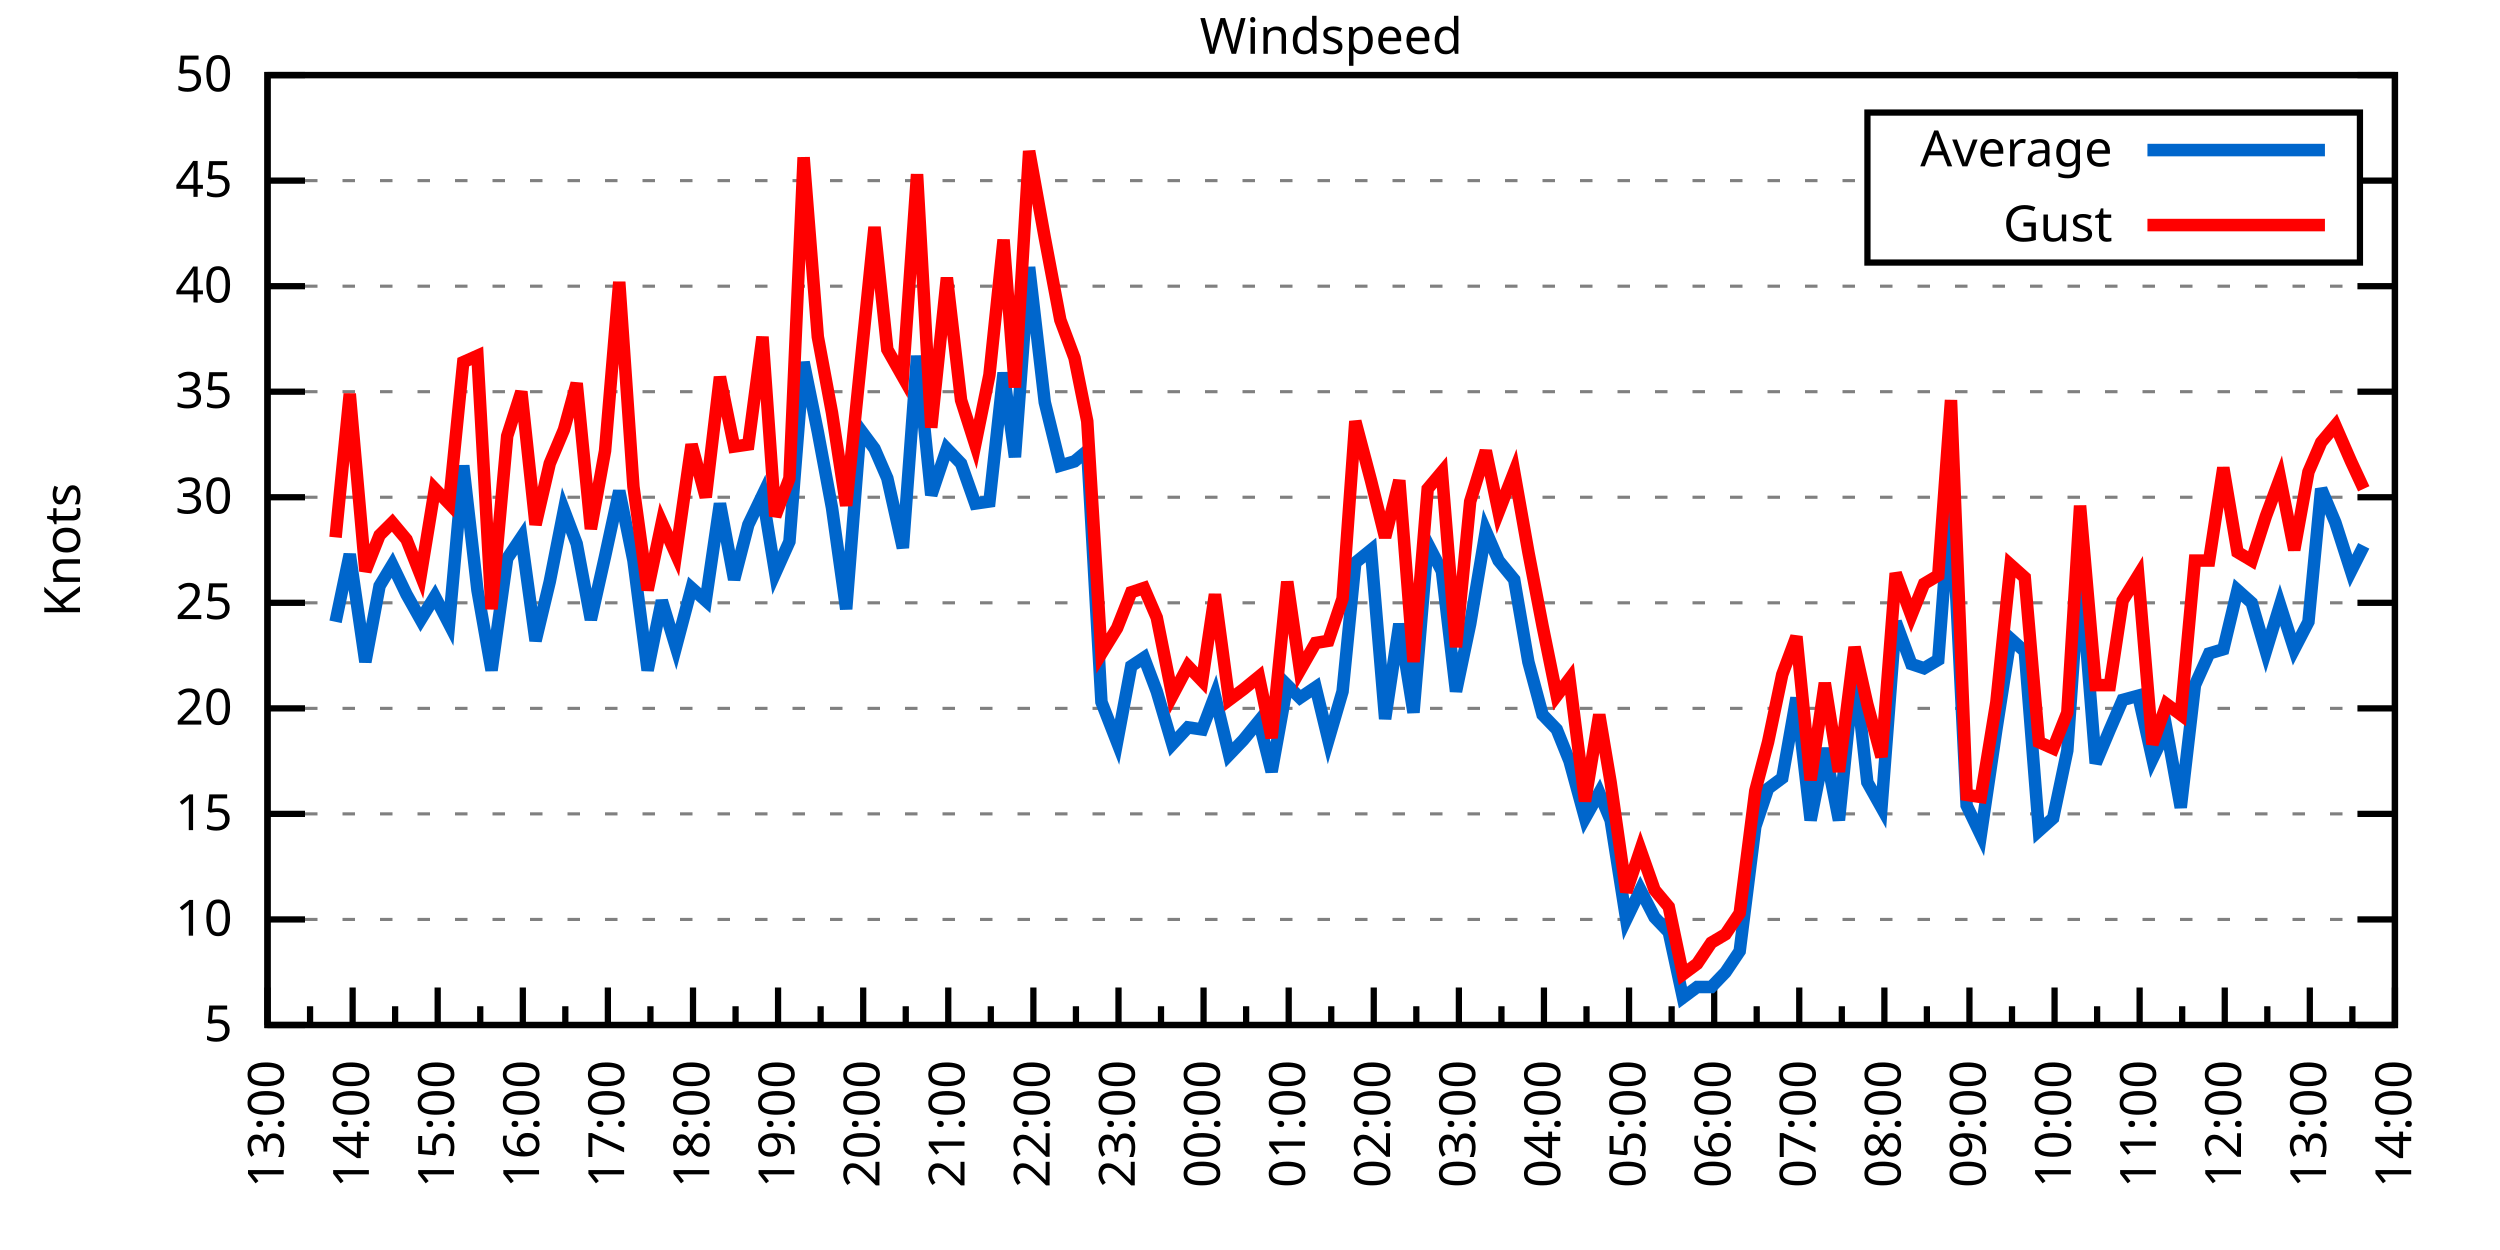
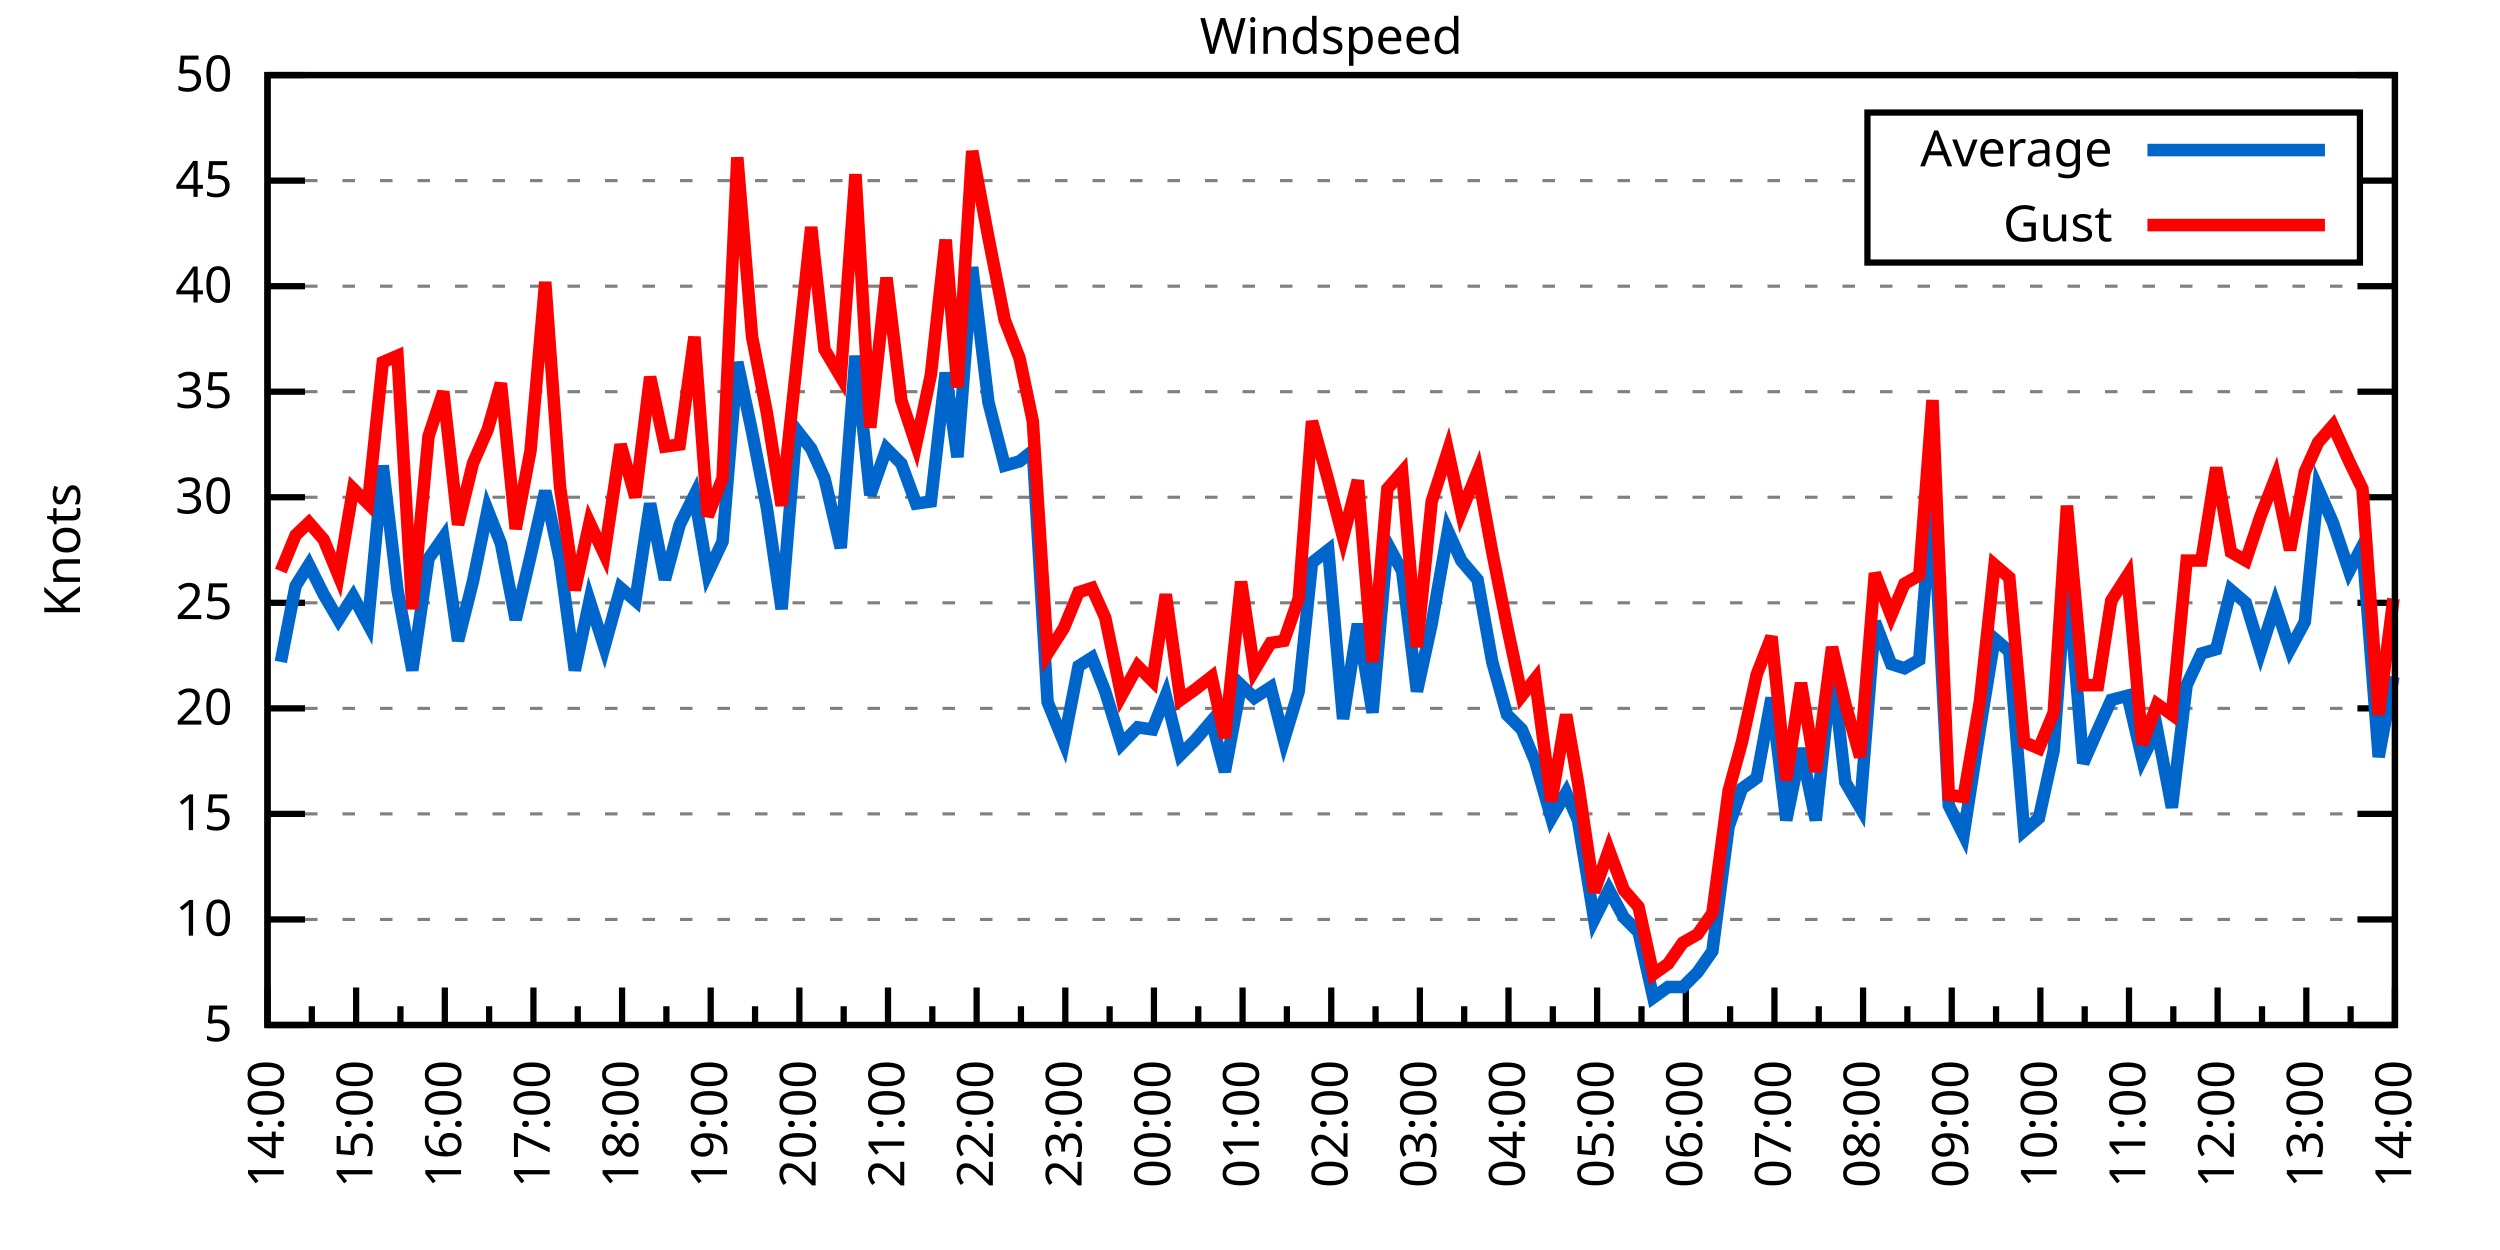
<svg xmlns="http://www.w3.org/2000/svg" xmlns:xlink="http://www.w3.org/1999/xlink" width="400" height="200" viewBox="0 0 400 200">
  <g id="gnuplot_canvas">
    <rect x="0" y="0" width="400" height="200" fill="none" />
    <defs>
      <circle id="gpDot" r="0.5" stroke-width="0.5" stroke="currentColor" />
      <path id="gpPt0" stroke-width="0.333" stroke="currentColor" d="M-1,0 h2 M0,-1 v2" />
      <path id="gpPt1" stroke-width="0.333" stroke="currentColor" d="M-1,-1 L1,1 M1,-1 L-1,1" />
      <path id="gpPt2" stroke-width="0.333" stroke="currentColor" d="M-1,0 L1,0 M0,-1 L0,1 M-1,-1 L1,1 M-1,1 L1,-1" />
      <rect id="gpPt3" stroke-width="0.333" stroke="currentColor" x="-1" y="-1" width="2" height="2" />
      <rect id="gpPt4" stroke-width="0.333" stroke="currentColor" fill="currentColor" x="-1" y="-1" width="2" height="2" />
      <circle id="gpPt5" stroke-width="0.333" stroke="currentColor" cx="0" cy="0" r="1" />
      <use xlink:href="#gpPt5" id="gpPt6" fill="currentColor" stroke="none" />
      <path id="gpPt7" stroke-width="0.333" stroke="currentColor" d="M0,-1.33 L-1.33,0.67 L1.33,0.67 z" />
      <use xlink:href="#gpPt7" id="gpPt8" fill="currentColor" stroke="none" />
      <use xlink:href="#gpPt7" id="gpPt9" stroke="currentColor" transform="rotate(180)" />
      <use xlink:href="#gpPt9" id="gpPt10" fill="currentColor" stroke="none" />
      <use xlink:href="#gpPt3" id="gpPt11" stroke="currentColor" transform="rotate(45)" />
      <use xlink:href="#gpPt11" id="gpPt12" fill="currentColor" stroke="none" />
      <path id="gpPt13" stroke-width="0.333" stroke="currentColor" d="M0,1.330 L1.265,0.411 L0.782,-1.067 L-0.782,-1.076 L-1.265,0.411 z" />
      <use xlink:href="#gpPt13" id="gpPt14" fill="currentColor" stroke="none" />
      <filter id="textbox" filterUnits="objectBoundingBox" x="0" y="0" height="1" width="1">
        <feFlood flood-color="white" flood-opacity="1" result="bgnd" />
        <feComposite in="SourceGraphic" in2="bgnd" operator="atop" />
      </filter>
      <filter id="greybox" filterUnits="objectBoundingBox" x="0" y="0" height="1" width="1">
        <feFlood flood-color="lightgrey" flood-opacity="1" result="grey" />
        <feComposite in="SourceGraphic" in2="grey" operator="atop" />
      </filter>
    </defs>
    <g fill="none" color="white" stroke="currentColor" stroke-width="1.00" stroke-linecap="butt" stroke-linejoin="miter">
</g>
    <g fill="none" color="black" stroke="currentColor" stroke-width="1.00" stroke-linecap="butt" stroke-linejoin="miter">
      <g stroke="none" shape-rendering="crispEdges">
        <polygon fill="rgb(255, 255, 255)" points="42.80,164.00 383.18,164.00 383.18,12.02 42.80,12.02 " />
      </g>
    </g>
    <g fill="none" color="black" stroke="currentColor" stroke-width="1.00" stroke-linecap="butt" stroke-linejoin="miter">
</g>
    <g fill="none" color="black" stroke="black" stroke-width="0.50" stroke-linecap="butt" stroke-linejoin="miter">
</g>
    <g fill="none" color="gray" stroke="currentColor" stroke-width="0.50" stroke-linecap="butt" stroke-linejoin="miter">
      <path stroke="gray" stroke-dasharray="2,4" class="gridline" d="M42.80,164.00 L383.19,164.00  " />
    </g>
    <g fill="none" color="gray" stroke="gray" stroke-width="1.00" stroke-linecap="butt" stroke-linejoin="miter">
</g>
    <g fill="none" color="black" stroke="currentColor" stroke-width="1.00" stroke-linecap="butt" stroke-linejoin="miter">
      <path stroke="black" d="M42.80,164.00 L48.80,164.00 M383.19,164.00 L377.19,164.00  " />
      <g transform="translate(37.20,166.60)" stroke="none" fill="black" font-family="Sans" font-size="8.00" text-anchor="end">
        <text>
          <tspan font-family="Sans"> 5</tspan>
        </text>
      </g>
    </g>
    <g fill="none" color="black" stroke="currentColor" stroke-width="1.00" stroke-linecap="butt" stroke-linejoin="miter">
</g>
    <g fill="none" color="black" stroke="black" stroke-width="0.50" stroke-linecap="butt" stroke-linejoin="miter">
</g>
    <g fill="none" color="gray" stroke="currentColor" stroke-width="0.50" stroke-linecap="butt" stroke-linejoin="miter">
      <path stroke="gray" stroke-dasharray="2,4" class="gridline" d="M42.80,147.11 L383.19,147.11  " />
    </g>
    <g fill="none" color="gray" stroke="gray" stroke-width="1.00" stroke-linecap="butt" stroke-linejoin="miter">
</g>
    <g fill="none" color="black" stroke="currentColor" stroke-width="1.00" stroke-linecap="butt" stroke-linejoin="miter">
      <path stroke="black" d="M42.80,147.11 L48.80,147.11 M383.19,147.11 L377.19,147.11  " />
      <g transform="translate(37.20,149.71)" stroke="none" fill="black" font-family="Sans" font-size="8.00" text-anchor="end">
        <text>
          <tspan font-family="Sans"> 10</tspan>
        </text>
      </g>
    </g>
    <g fill="none" color="black" stroke="currentColor" stroke-width="1.00" stroke-linecap="butt" stroke-linejoin="miter">
</g>
    <g fill="none" color="black" stroke="black" stroke-width="0.50" stroke-linecap="butt" stroke-linejoin="miter">
</g>
    <g fill="none" color="gray" stroke="currentColor" stroke-width="0.50" stroke-linecap="butt" stroke-linejoin="miter">
      <path stroke="gray" stroke-dasharray="2,4" class="gridline" d="M42.80,130.22 L383.19,130.22  " />
    </g>
    <g fill="none" color="gray" stroke="gray" stroke-width="1.00" stroke-linecap="butt" stroke-linejoin="miter">
</g>
    <g fill="none" color="black" stroke="currentColor" stroke-width="1.00" stroke-linecap="butt" stroke-linejoin="miter">
      <path stroke="black" d="M42.80,130.22 L48.80,130.22 M383.19,130.22 L377.19,130.22  " />
      <g transform="translate(37.20,132.82)" stroke="none" fill="black" font-family="Sans" font-size="8.00" text-anchor="end">
        <text>
          <tspan font-family="Sans"> 15</tspan>
        </text>
      </g>
    </g>
    <g fill="none" color="black" stroke="currentColor" stroke-width="1.00" stroke-linecap="butt" stroke-linejoin="miter">
</g>
    <g fill="none" color="black" stroke="black" stroke-width="0.50" stroke-linecap="butt" stroke-linejoin="miter">
</g>
    <g fill="none" color="gray" stroke="currentColor" stroke-width="0.50" stroke-linecap="butt" stroke-linejoin="miter">
      <path stroke="gray" stroke-dasharray="2,4" class="gridline" d="M42.80,113.34 L383.19,113.34  " />
    </g>
    <g fill="none" color="gray" stroke="gray" stroke-width="1.00" stroke-linecap="butt" stroke-linejoin="miter">
</g>
    <g fill="none" color="black" stroke="currentColor" stroke-width="1.00" stroke-linecap="butt" stroke-linejoin="miter">
      <path stroke="black" d="M42.80,113.34 L48.80,113.34 M383.19,113.34 L377.19,113.34  " />
      <g transform="translate(37.20,115.94)" stroke="none" fill="black" font-family="Sans" font-size="8.00" text-anchor="end">
        <text>
          <tspan font-family="Sans"> 20</tspan>
        </text>
      </g>
    </g>
    <g fill="none" color="black" stroke="currentColor" stroke-width="1.00" stroke-linecap="butt" stroke-linejoin="miter">
</g>
    <g fill="none" color="black" stroke="black" stroke-width="0.50" stroke-linecap="butt" stroke-linejoin="miter">
</g>
    <g fill="none" color="gray" stroke="currentColor" stroke-width="0.50" stroke-linecap="butt" stroke-linejoin="miter">
      <path stroke="gray" stroke-dasharray="2,4" class="gridline" d="M42.80,96.45 L383.19,96.45  " />
    </g>
    <g fill="none" color="gray" stroke="gray" stroke-width="1.00" stroke-linecap="butt" stroke-linejoin="miter">
</g>
    <g fill="none" color="black" stroke="currentColor" stroke-width="1.00" stroke-linecap="butt" stroke-linejoin="miter">
      <path stroke="black" d="M42.80,96.45 L48.80,96.45 M383.19,96.45 L377.19,96.45  " />
      <g transform="translate(37.20,99.05)" stroke="none" fill="black" font-family="Sans" font-size="8.00" text-anchor="end">
        <text>
          <tspan font-family="Sans"> 25</tspan>
        </text>
      </g>
    </g>
    <g fill="none" color="black" stroke="currentColor" stroke-width="1.00" stroke-linecap="butt" stroke-linejoin="miter">
</g>
    <g fill="none" color="black" stroke="black" stroke-width="0.50" stroke-linecap="butt" stroke-linejoin="miter">
</g>
    <g fill="none" color="gray" stroke="currentColor" stroke-width="0.50" stroke-linecap="butt" stroke-linejoin="miter">
      <path stroke="gray" stroke-dasharray="2,4" class="gridline" d="M42.80,79.56 L383.19,79.56  " />
    </g>
    <g fill="none" color="gray" stroke="gray" stroke-width="1.00" stroke-linecap="butt" stroke-linejoin="miter">
</g>
    <g fill="none" color="black" stroke="currentColor" stroke-width="1.00" stroke-linecap="butt" stroke-linejoin="miter">
      <path stroke="black" d="M42.80,79.56 L48.80,79.56 M383.19,79.56 L377.19,79.56  " />
      <g transform="translate(37.20,82.16)" stroke="none" fill="black" font-family="Sans" font-size="8.00" text-anchor="end">
        <text>
          <tspan font-family="Sans"> 30</tspan>
        </text>
      </g>
    </g>
    <g fill="none" color="black" stroke="currentColor" stroke-width="1.00" stroke-linecap="butt" stroke-linejoin="miter">
</g>
    <g fill="none" color="black" stroke="black" stroke-width="0.50" stroke-linecap="butt" stroke-linejoin="miter">
</g>
    <g fill="none" color="gray" stroke="currentColor" stroke-width="0.50" stroke-linecap="butt" stroke-linejoin="miter">
      <path stroke="gray" stroke-dasharray="2,4" class="gridline" d="M42.80,62.67 L383.19,62.67  " />
    </g>
    <g fill="none" color="gray" stroke="gray" stroke-width="1.00" stroke-linecap="butt" stroke-linejoin="miter">
</g>
    <g fill="none" color="black" stroke="currentColor" stroke-width="1.00" stroke-linecap="butt" stroke-linejoin="miter">
      <path stroke="black" d="M42.80,62.67 L48.80,62.67 M383.19,62.67 L377.19,62.67  " />
      <g transform="translate(37.20,65.27)" stroke="none" fill="black" font-family="Sans" font-size="8.00" text-anchor="end">
        <text>
          <tspan font-family="Sans"> 35</tspan>
        </text>
      </g>
    </g>
    <g fill="none" color="black" stroke="currentColor" stroke-width="1.00" stroke-linecap="butt" stroke-linejoin="miter">
</g>
    <g fill="none" color="black" stroke="black" stroke-width="0.50" stroke-linecap="butt" stroke-linejoin="miter">
</g>
    <g fill="none" color="gray" stroke="currentColor" stroke-width="0.50" stroke-linecap="butt" stroke-linejoin="miter">
      <path stroke="gray" stroke-dasharray="2,4" class="gridline" d="M42.80,45.79 L383.19,45.79  " />
    </g>
    <g fill="none" color="gray" stroke="gray" stroke-width="1.00" stroke-linecap="butt" stroke-linejoin="miter">
</g>
    <g fill="none" color="black" stroke="currentColor" stroke-width="1.00" stroke-linecap="butt" stroke-linejoin="miter">
      <path stroke="black" d="M42.80,45.79 L48.80,45.79 M383.19,45.79 L377.19,45.79  " />
      <g transform="translate(37.20,48.39)" stroke="none" fill="black" font-family="Sans" font-size="8.00" text-anchor="end">
        <text>
          <tspan font-family="Sans"> 40</tspan>
        </text>
      </g>
    </g>
    <g fill="none" color="black" stroke="currentColor" stroke-width="1.00" stroke-linecap="butt" stroke-linejoin="miter">
</g>
    <g fill="none" color="black" stroke="black" stroke-width="0.50" stroke-linecap="butt" stroke-linejoin="miter">
</g>
    <g fill="none" color="gray" stroke="currentColor" stroke-width="0.50" stroke-linecap="butt" stroke-linejoin="miter">
      <path stroke="gray" stroke-dasharray="2,4" class="gridline" d="M42.80,28.90 L298.79,28.90 M377.59,28.90 L383.19,28.90  " />
    </g>
    <g fill="none" color="gray" stroke="gray" stroke-width="1.00" stroke-linecap="butt" stroke-linejoin="miter">
</g>
    <g fill="none" color="black" stroke="currentColor" stroke-width="1.00" stroke-linecap="butt" stroke-linejoin="miter">
      <path stroke="black" d="M42.80,28.90 L48.80,28.90 M383.19,28.90 L377.19,28.90  " />
      <g transform="translate(37.20,31.50)" stroke="none" fill="black" font-family="Sans" font-size="8.00" text-anchor="end">
        <text>
          <tspan font-family="Sans"> 45</tspan>
        </text>
      </g>
    </g>
    <g fill="none" color="black" stroke="currentColor" stroke-width="1.00" stroke-linecap="butt" stroke-linejoin="miter">
</g>
    <g fill="none" color="black" stroke="black" stroke-width="0.50" stroke-linecap="butt" stroke-linejoin="miter">
</g>
    <g fill="none" color="gray" stroke="currentColor" stroke-width="0.50" stroke-linecap="butt" stroke-linejoin="miter">
      <path stroke="gray" stroke-dasharray="2,4" class="gridline" d="M42.80,12.01 L383.19,12.01  " />
    </g>
    <g fill="none" color="gray" stroke="gray" stroke-width="1.00" stroke-linecap="butt" stroke-linejoin="miter">
</g>
    <g fill="none" color="black" stroke="currentColor" stroke-width="1.00" stroke-linecap="butt" stroke-linejoin="miter">
      <path stroke="black" d="M42.80,12.01 L48.80,12.01 M383.19,12.01 L377.19,12.01  " />
      <g transform="translate(37.20,14.61)" stroke="none" fill="black" font-family="Sans" font-size="8.00" text-anchor="end">
        <text>
          <tspan font-family="Sans"> 50</tspan>
        </text>
      </g>
    </g>
    <g fill="none" color="black" stroke="currentColor" stroke-width="1.00" stroke-linecap="butt" stroke-linejoin="miter">
      <path stroke="black" d="M42.80,164.00 L42.80,158.00  " />
      <g transform="translate(45.40,169.60) rotate(270)" stroke="none" fill="black" font-family="Sans" font-size="8.00" text-anchor="end">
        <text>
+           <tspan font-family="Sans">14:00</tspan>
+         </text>
+       </g>
+     </g>
+     <g fill="none" color="black" stroke="currentColor" stroke-width="1.00" stroke-linecap="butt" stroke-linejoin="miter">
+       <path stroke="black" d="M49.89,164.00 L49.89,161.00 M56.98,164.00 L56.98,158.00  " />
+       <g transform="translate(59.58,169.60) rotate(270)" stroke="none" fill="black" font-family="Sans" font-size="8.00" text-anchor="end">
+         <text>
+           <tspan font-family="Sans">15:00</tspan>
+         </text>
+       </g>
+     </g>
+     <g fill="none" color="black" stroke="currentColor" stroke-width="1.00" stroke-linecap="butt" stroke-linejoin="miter">
+       <path stroke="black" d="M64.07,164.00 L64.07,161.00 M71.17,164.00 L71.17,158.00  " />
+       <g transform="translate(73.77,169.60) rotate(270)" stroke="none" fill="black" font-family="Sans" font-size="8.00" text-anchor="end">
+         <text>
+           <tspan font-family="Sans">16:00</tspan>
+         </text>
+       </g>
+     </g>
+     <g fill="none" color="black" stroke="currentColor" stroke-width="1.00" stroke-linecap="butt" stroke-linejoin="miter">
+       <path stroke="black" d="M78.26,164.00 L78.26,161.00 M85.35,164.00 L85.35,158.00  " />
+       <g transform="translate(87.95,169.60) rotate(270)" stroke="none" fill="black" font-family="Sans" font-size="8.00" text-anchor="end">
+         <text>
+           <tspan font-family="Sans">17:00</tspan>
+         </text>
+       </g>
+     </g>
+     <g fill="none" color="black" stroke="currentColor" stroke-width="1.00" stroke-linecap="butt" stroke-linejoin="miter">
+       <path stroke="black" d="M92.44,164.00 L92.44,161.00 M99.53,164.00 L99.53,158.00  " />
+       <g transform="translate(102.13,169.60) rotate(270)" stroke="none" fill="black" font-family="Sans" font-size="8.00" text-anchor="end">
+         <text>
+           <tspan font-family="Sans">18:00</tspan>
+         </text>
+       </g>
+     </g>
+     <g fill="none" color="black" stroke="currentColor" stroke-width="1.00" stroke-linecap="butt" stroke-linejoin="miter">
+       <path stroke="black" d="M106.62,164.00 L106.62,161.00 M113.71,164.00 L113.71,158.00  " />
+       <g transform="translate(116.31,169.60) rotate(270)" stroke="none" fill="black" font-family="Sans" font-size="8.00" text-anchor="end">
+         <text>
+           <tspan font-family="Sans">19:00</tspan>
+         </text>
+       </g>
+     </g>
+     <g fill="none" color="black" stroke="currentColor" stroke-width="1.00" stroke-linecap="butt" stroke-linejoin="miter">
+       <path stroke="black" d="M120.81,164.00 L120.81,161.00 M127.90,164.00 L127.90,158.00  " />
+       <g transform="translate(130.50,169.60) rotate(270)" stroke="none" fill="black" font-family="Sans" font-size="8.00" text-anchor="end">
+         <text>
+           <tspan font-family="Sans">20:00</tspan>
+         </text>
+       </g>
+     </g>
+     <g fill="none" color="black" stroke="currentColor" stroke-width="1.00" stroke-linecap="butt" stroke-linejoin="miter">
+       <path stroke="black" d="M134.99,164.00 L134.99,161.00 M142.08,164.00 L142.08,158.00  " />
+       <g transform="translate(144.68,169.60) rotate(270)" stroke="none" fill="black" font-family="Sans" font-size="8.00" text-anchor="end">
+         <text>
+           <tspan font-family="Sans">21:00</tspan>
+         </text>
+       </g>
+     </g>
+     <g fill="none" color="black" stroke="currentColor" stroke-width="1.00" stroke-linecap="butt" stroke-linejoin="miter">
+       <path stroke="black" d="M149.17,164.00 L149.17,161.00 M156.26,164.00 L156.26,158.00  " />
+       <g transform="translate(158.86,169.60) rotate(270)" stroke="none" fill="black" font-family="Sans" font-size="8.00" text-anchor="end">
+         <text>
+           <tspan font-family="Sans">22:00</tspan>
+         </text>
+       </g>
+     </g>
+     <g fill="none" color="black" stroke="currentColor" stroke-width="1.00" stroke-linecap="butt" stroke-linejoin="miter">
+       <path stroke="black" d="M163.35,164.00 L163.35,161.00 M170.45,164.00 L170.45,158.00  " />
+       <g transform="translate(173.05,169.60) rotate(270)" stroke="none" fill="black" font-family="Sans" font-size="8.00" text-anchor="end">
+         <text>
+           <tspan font-family="Sans">23:00</tspan>
+         </text>
+       </g>
+     </g>
+     <g fill="none" color="black" stroke="currentColor" stroke-width="1.00" stroke-linecap="butt" stroke-linejoin="miter">
+       <path stroke="black" d="M177.54,164.00 L177.54,161.00 M184.63,164.00 L184.63,158.00  " />
+       <g transform="translate(187.23,169.60) rotate(270)" stroke="none" fill="black" font-family="Sans" font-size="8.00" text-anchor="end">
+         <text>
+           <tspan font-family="Sans">00:00</tspan>
+         </text>
+       </g>
+     </g>
+     <g fill="none" color="black" stroke="currentColor" stroke-width="1.00" stroke-linecap="butt" stroke-linejoin="miter">
+       <path stroke="black" d="M191.72,164.00 L191.72,161.00 M198.81,164.00 L198.81,158.00  " />
+       <g transform="translate(201.41,169.60) rotate(270)" stroke="none" fill="black" font-family="Sans" font-size="8.00" text-anchor="end">
+         <text>
+           <tspan font-family="Sans">01:00</tspan>
+         </text>
+       </g>
+     </g>
+     <g fill="none" color="black" stroke="currentColor" stroke-width="1.00" stroke-linecap="butt" stroke-linejoin="miter">
+       <path stroke="black" d="M205.90,164.00 L205.90,161.00 M213.00,164.00 L213.00,158.00  " />
+       <g transform="translate(215.60,169.60) rotate(270)" stroke="none" fill="black" font-family="Sans" font-size="8.00" text-anchor="end">
+         <text>
+           <tspan font-family="Sans">02:00</tspan>
+         </text>
+       </g>
+     </g>
+     <g fill="none" color="black" stroke="currentColor" stroke-width="1.00" stroke-linecap="butt" stroke-linejoin="miter">
+       <path stroke="black" d="M220.09,164.00 L220.09,161.00 M227.18,164.00 L227.18,158.00  " />
+       <g transform="translate(229.78,169.60) rotate(270)" stroke="none" fill="black" font-family="Sans" font-size="8.00" text-anchor="end">
+         <text>
+           <tspan font-family="Sans">03:00</tspan>
+         </text>
+       </g>
+     </g>
+     <g fill="none" color="black" stroke="currentColor" stroke-width="1.00" stroke-linecap="butt" stroke-linejoin="miter">
+       <path stroke="black" d="M234.27,164.00 L234.27,161.00 M241.36,164.00 L241.36,158.00  " />
+       <g transform="translate(243.96,169.60) rotate(270)" stroke="none" fill="black" font-family="Sans" font-size="8.00" text-anchor="end">
+         <text>
+           <tspan font-family="Sans">04:00</tspan>
+         </text>
+       </g>
+     </g>
+     <g fill="none" color="black" stroke="currentColor" stroke-width="1.00" stroke-linecap="butt" stroke-linejoin="miter">
+       <path stroke="black" d="M248.45,164.00 L248.45,161.00 M255.54,164.00 L255.54,158.00  " />
+       <g transform="translate(258.14,169.60) rotate(270)" stroke="none" fill="black" font-family="Sans" font-size="8.00" text-anchor="end">
+         <text>
+           <tspan font-family="Sans">05:00</tspan>
+         </text>
+       </g>
+     </g>
+     <g fill="none" color="black" stroke="currentColor" stroke-width="1.00" stroke-linecap="butt" stroke-linejoin="miter">
+       <path stroke="black" d="M262.64,164.00 L262.64,161.00 M269.73,164.00 L269.73,158.00  " />
+       <g transform="translate(272.33,169.60) rotate(270)" stroke="none" fill="black" font-family="Sans" font-size="8.00" text-anchor="end">
+         <text>
+           <tspan font-family="Sans">06:00</tspan>
+         </text>
+       </g>
+     </g>
+     <g fill="none" color="black" stroke="currentColor" stroke-width="1.00" stroke-linecap="butt" stroke-linejoin="miter">
+       <path stroke="black" d="M276.82,164.00 L276.82,161.00 M283.91,164.00 L283.91,158.00  " />
+       <g transform="translate(286.51,169.60) rotate(270)" stroke="none" fill="black" font-family="Sans" font-size="8.00" text-anchor="end">
+         <text>
+           <tspan font-family="Sans">07:00</tspan>
+         </text>
+       </g>
+     </g>
+     <g fill="none" color="black" stroke="currentColor" stroke-width="1.00" stroke-linecap="butt" stroke-linejoin="miter">
+       <path stroke="black" d="M291.00,164.00 L291.00,161.00 M298.09,164.00 L298.09,158.00  " />
+       <g transform="translate(300.69,169.60) rotate(270)" stroke="none" fill="black" font-family="Sans" font-size="8.00" text-anchor="end">
+         <text>
+           <tspan font-family="Sans">08:00</tspan>
+         </text>
+       </g>
+     </g>
+     <g fill="none" color="black" stroke="currentColor" stroke-width="1.00" stroke-linecap="butt" stroke-linejoin="miter">
+       <path stroke="black" d="M305.18,164.00 L305.18,161.00 M312.28,164.00 L312.28,158.00  " />
+       <g transform="translate(314.88,169.60) rotate(270)" stroke="none" fill="black" font-family="Sans" font-size="8.00" text-anchor="end">
+         <text>
+           <tspan font-family="Sans">09:00</tspan>
+         </text>
+       </g>
+     </g>
+     <g fill="none" color="black" stroke="currentColor" stroke-width="1.00" stroke-linecap="butt" stroke-linejoin="miter">
+       <path stroke="black" d="M319.37,164.00 L319.37,161.00 M326.46,164.00 L326.46,158.00  " />
+       <g transform="translate(329.06,169.60) rotate(270)" stroke="none" fill="black" font-family="Sans" font-size="8.00" text-anchor="end">
+         <text>
+           <tspan font-family="Sans">10:00</tspan>
+         </text>
+       </g>
+     </g>
+     <g fill="none" color="black" stroke="currentColor" stroke-width="1.00" stroke-linecap="butt" stroke-linejoin="miter">
+       <path stroke="black" d="M333.55,164.00 L333.55,161.00 M340.64,164.00 L340.64,158.00  " />
+       <g transform="translate(343.24,169.60) rotate(270)" stroke="none" fill="black" font-family="Sans" font-size="8.00" text-anchor="end">
+         <text>
+           <tspan font-family="Sans">11:00</tspan>
+         </text>
+       </g>
+     </g>
+     <g fill="none" color="black" stroke="currentColor" stroke-width="1.00" stroke-linecap="butt" stroke-linejoin="miter">
+       <path stroke="black" d="M347.73,164.00 L347.73,161.00 M354.82,164.00 L354.82,158.00  " />
+       <g transform="translate(357.42,169.60) rotate(270)" stroke="none" fill="black" font-family="Sans" font-size="8.00" text-anchor="end">
+         <text>
+           <tspan font-family="Sans">12:00</tspan>
+         </text>
+       </g>
+     </g>
+     <g fill="none" color="black" stroke="currentColor" stroke-width="1.00" stroke-linecap="butt" stroke-linejoin="miter">
+       <path stroke="black" d="M361.92,164.00 L361.92,161.00 M369.01,164.00 L369.01,158.00  " />
+       <g transform="translate(371.61,169.60) rotate(270)" stroke="none" fill="black" font-family="Sans" font-size="8.00" text-anchor="end">
+         <text>
          <tspan font-family="Sans">13:00</tspan>
        </text>
      </g>
    </g>
    <g fill="none" color="black" stroke="currentColor" stroke-width="1.00" stroke-linecap="butt" stroke-linejoin="miter">
-       <path stroke="black" d="M49.61,164.00 L49.61,161.00 M56.42,164.00 L56.42,158.00  " />
-       <g transform="translate(59.02,169.60) rotate(270)" stroke="none" fill="black" font-family="Sans" font-size="8.00" text-anchor="end">
-         <text>
-           <tspan font-family="Sans">14:00</tspan>
-         </text>
-       </g>
-     </g>
-     <g fill="none" color="black" stroke="currentColor" stroke-width="1.00" stroke-linecap="butt" stroke-linejoin="miter">
-       <path stroke="black" d="M63.22,164.00 L63.22,161.00 M70.03,164.00 L70.03,158.00  " />
-       <g transform="translate(72.63,169.60) rotate(270)" stroke="none" fill="black" font-family="Sans" font-size="8.00" text-anchor="end">
-         <text>
-           <tspan font-family="Sans">15:00</tspan>
-         </text>
-       </g>
-     </g>
-     <g fill="none" color="black" stroke="currentColor" stroke-width="1.00" stroke-linecap="butt" stroke-linejoin="miter">
-       <path stroke="black" d="M76.84,164.00 L76.84,161.00 M83.65,164.00 L83.65,158.00  " />
-       <g transform="translate(86.25,169.60) rotate(270)" stroke="none" fill="black" font-family="Sans" font-size="8.00" text-anchor="end">
-         <text>
-           <tspan font-family="Sans">16:00</tspan>
-         </text>
-       </g>
-     </g>
-     <g fill="none" color="black" stroke="currentColor" stroke-width="1.00" stroke-linecap="butt" stroke-linejoin="miter">
-       <path stroke="black" d="M90.45,164.00 L90.45,161.00 M97.26,164.00 L97.26,158.00  " />
-       <g transform="translate(99.86,169.60) rotate(270)" stroke="none" fill="black" font-family="Sans" font-size="8.00" text-anchor="end">
-         <text>
-           <tspan font-family="Sans">17:00</tspan>
-         </text>
-       </g>
-     </g>
-     <g fill="none" color="black" stroke="currentColor" stroke-width="1.00" stroke-linecap="butt" stroke-linejoin="miter">
-       <path stroke="black" d="M104.07,164.00 L104.07,161.00 M110.88,164.00 L110.88,158.00  " />
-       <g transform="translate(113.48,169.60) rotate(270)" stroke="none" fill="black" font-family="Sans" font-size="8.00" text-anchor="end">
-         <text>
-           <tspan font-family="Sans">18:00</tspan>
-         </text>
-       </g>
-     </g>
-     <g fill="none" color="black" stroke="currentColor" stroke-width="1.00" stroke-linecap="butt" stroke-linejoin="miter">
-       <path stroke="black" d="M117.69,164.00 L117.69,161.00 M124.49,164.00 L124.49,158.00  " />
-       <g transform="translate(127.09,169.60) rotate(270)" stroke="none" fill="black" font-family="Sans" font-size="8.00" text-anchor="end">
-         <text>
-           <tspan font-family="Sans">19:00</tspan>
-         </text>
-       </g>
-     </g>
-     <g fill="none" color="black" stroke="currentColor" stroke-width="1.00" stroke-linecap="butt" stroke-linejoin="miter">
-       <path stroke="black" d="M131.30,164.00 L131.30,161.00 M138.11,164.00 L138.11,158.00  " />
-       <g transform="translate(140.71,169.60) rotate(270)" stroke="none" fill="black" font-family="Sans" font-size="8.00" text-anchor="end">
-         <text>
-           <tspan font-family="Sans">20:00</tspan>
-         </text>
-       </g>
-     </g>
-     <g fill="none" color="black" stroke="currentColor" stroke-width="1.00" stroke-linecap="butt" stroke-linejoin="miter">
-       <path stroke="black" d="M144.92,164.00 L144.92,161.00 M151.72,164.00 L151.72,158.00  " />
-       <g transform="translate(154.32,169.60) rotate(270)" stroke="none" fill="black" font-family="Sans" font-size="8.00" text-anchor="end">
-         <text>
-           <tspan font-family="Sans">21:00</tspan>
-         </text>
-       </g>
-     </g>
-     <g fill="none" color="black" stroke="currentColor" stroke-width="1.00" stroke-linecap="butt" stroke-linejoin="miter">
-       <path stroke="black" d="M158.53,164.00 L158.53,161.00 M165.34,164.00 L165.34,158.00  " />
-       <g transform="translate(167.94,169.60) rotate(270)" stroke="none" fill="black" font-family="Sans" font-size="8.00" text-anchor="end">
-         <text>
-           <tspan font-family="Sans">22:00</tspan>
-         </text>
-       </g>
-     </g>
-     <g fill="none" color="black" stroke="currentColor" stroke-width="1.00" stroke-linecap="butt" stroke-linejoin="miter">
-       <path stroke="black" d="M172.15,164.00 L172.15,161.00 M178.96,164.00 L178.96,158.00  " />
-       <g transform="translate(181.56,169.60) rotate(270)" stroke="none" fill="black" font-family="Sans" font-size="8.00" text-anchor="end">
-         <text>
-           <tspan font-family="Sans">23:00</tspan>
-         </text>
-       </g>
-     </g>
-     <g fill="none" color="black" stroke="currentColor" stroke-width="1.00" stroke-linecap="butt" stroke-linejoin="miter">
-       <path stroke="black" d="M185.76,164.00 L185.76,161.00 M192.57,164.00 L192.57,158.00  " />
-       <g transform="translate(195.17,169.60) rotate(270)" stroke="none" fill="black" font-family="Sans" font-size="8.00" text-anchor="end">
-         <text>
-           <tspan font-family="Sans">00:00</tspan>
-         </text>
-       </g>
-     </g>
-     <g fill="none" color="black" stroke="currentColor" stroke-width="1.00" stroke-linecap="butt" stroke-linejoin="miter">
-       <path stroke="black" d="M199.38,164.00 L199.38,161.00 M206.19,164.00 L206.19,158.00  " />
-       <g transform="translate(208.79,169.60) rotate(270)" stroke="none" fill="black" font-family="Sans" font-size="8.00" text-anchor="end">
-         <text>
-           <tspan font-family="Sans">01:00</tspan>
-         </text>
-       </g>
-     </g>
-     <g fill="none" color="black" stroke="currentColor" stroke-width="1.00" stroke-linecap="butt" stroke-linejoin="miter">
-       <path stroke="black" d="M213.00,164.00 L213.00,161.00 M219.80,164.00 L219.80,158.00  " />
-       <g transform="translate(222.40,169.60) rotate(270)" stroke="none" fill="black" font-family="Sans" font-size="8.00" text-anchor="end">
-         <text>
-           <tspan font-family="Sans">02:00</tspan>
-         </text>
-       </g>
-     </g>
-     <g fill="none" color="black" stroke="currentColor" stroke-width="1.00" stroke-linecap="butt" stroke-linejoin="miter">
-       <path stroke="black" d="M226.61,164.00 L226.61,161.00 M233.42,164.00 L233.42,158.00  " />
-       <g transform="translate(236.02,169.60) rotate(270)" stroke="none" fill="black" font-family="Sans" font-size="8.00" text-anchor="end">
-         <text>
-           <tspan font-family="Sans">03:00</tspan>
-         </text>
-       </g>
-     </g>
-     <g fill="none" color="black" stroke="currentColor" stroke-width="1.00" stroke-linecap="butt" stroke-linejoin="miter">
-       <path stroke="black" d="M240.23,164.00 L240.23,161.00 M247.03,164.00 L247.03,158.00  " />
-       <g transform="translate(249.63,169.60) rotate(270)" stroke="none" fill="black" font-family="Sans" font-size="8.00" text-anchor="end">
-         <text>
-           <tspan font-family="Sans">04:00</tspan>
-         </text>
-       </g>
-     </g>
-     <g fill="none" color="black" stroke="currentColor" stroke-width="1.00" stroke-linecap="butt" stroke-linejoin="miter">
-       <path stroke="black" d="M253.84,164.00 L253.84,161.00 M260.65,164.00 L260.65,158.00  " />
-       <g transform="translate(263.25,169.60) rotate(270)" stroke="none" fill="black" font-family="Sans" font-size="8.00" text-anchor="end">
-         <text>
-           <tspan font-family="Sans">05:00</tspan>
-         </text>
-       </g>
-     </g>
-     <g fill="none" color="black" stroke="currentColor" stroke-width="1.00" stroke-linecap="butt" stroke-linejoin="miter">
-       <path stroke="black" d="M267.46,164.00 L267.46,161.00 M274.27,164.00 L274.27,158.00  " />
-       <g transform="translate(276.87,169.60) rotate(270)" stroke="none" fill="black" font-family="Sans" font-size="8.00" text-anchor="end">
-         <text>
-           <tspan font-family="Sans">06:00</tspan>
-         </text>
-       </g>
-     </g>
-     <g fill="none" color="black" stroke="currentColor" stroke-width="1.00" stroke-linecap="butt" stroke-linejoin="miter">
-       <path stroke="black" d="M281.07,164.00 L281.07,161.00 M287.88,164.00 L287.88,158.00  " />
-       <g transform="translate(290.48,169.60) rotate(270)" stroke="none" fill="black" font-family="Sans" font-size="8.00" text-anchor="end">
-         <text>
-           <tspan font-family="Sans">07:00</tspan>
-         </text>
-       </g>
-     </g>
-     <g fill="none" color="black" stroke="currentColor" stroke-width="1.00" stroke-linecap="butt" stroke-linejoin="miter">
-       <path stroke="black" d="M294.69,164.00 L294.69,161.00 M301.50,164.00 L301.50,158.00  " />
-       <g transform="translate(304.10,169.60) rotate(270)" stroke="none" fill="black" font-family="Sans" font-size="8.00" text-anchor="end">
-         <text>
-           <tspan font-family="Sans">08:00</tspan>
-         </text>
-       </g>
-     </g>
-     <g fill="none" color="black" stroke="currentColor" stroke-width="1.00" stroke-linecap="butt" stroke-linejoin="miter">
-       <path stroke="black" d="M308.30,164.00 L308.30,161.00 M315.11,164.00 L315.11,158.00  " />
-       <g transform="translate(317.71,169.60) rotate(270)" stroke="none" fill="black" font-family="Sans" font-size="8.00" text-anchor="end">
-         <text>
-           <tspan font-family="Sans">09:00</tspan>
-         </text>
-       </g>
-     </g>
-     <g fill="none" color="black" stroke="currentColor" stroke-width="1.00" stroke-linecap="butt" stroke-linejoin="miter">
-       <path stroke="black" d="M321.92,164.00 L321.92,161.00 M328.73,164.00 L328.73,158.00  " />
-       <g transform="translate(331.33,169.60) rotate(270)" stroke="none" fill="black" font-family="Sans" font-size="8.00" text-anchor="end">
-         <text>
-           <tspan font-family="Sans">10:00</tspan>
-         </text>
-       </g>
-     </g>
-     <g fill="none" color="black" stroke="currentColor" stroke-width="1.00" stroke-linecap="butt" stroke-linejoin="miter">
-       <path stroke="black" d="M335.54,164.00 L335.54,161.00 M342.34,164.00 L342.34,158.00  " />
-       <g transform="translate(344.94,169.60) rotate(270)" stroke="none" fill="black" font-family="Sans" font-size="8.00" text-anchor="end">
-         <text>
-           <tspan font-family="Sans">11:00</tspan>
-         </text>
-       </g>
-     </g>
-     <g fill="none" color="black" stroke="currentColor" stroke-width="1.00" stroke-linecap="butt" stroke-linejoin="miter">
-       <path stroke="black" d="M349.15,164.00 L349.15,161.00 M355.96,164.00 L355.96,158.00  " />
-       <g transform="translate(358.56,169.60) rotate(270)" stroke="none" fill="black" font-family="Sans" font-size="8.00" text-anchor="end">
-         <text>
-           <tspan font-family="Sans">12:00</tspan>
-         </text>
-       </g>
-     </g>
-     <g fill="none" color="black" stroke="currentColor" stroke-width="1.00" stroke-linecap="butt" stroke-linejoin="miter">
-       <path stroke="black" d="M362.77,164.00 L362.77,161.00 M369.57,164.00 L369.57,158.00  " />
-       <g transform="translate(372.17,169.60) rotate(270)" stroke="none" fill="black" font-family="Sans" font-size="8.00" text-anchor="end">
-         <text>
-           <tspan font-family="Sans">13:00</tspan>
-         </text>
-       </g>
-     </g>
-     <g fill="none" color="black" stroke="currentColor" stroke-width="1.00" stroke-linecap="butt" stroke-linejoin="miter">
-       <path stroke="black" d="M376.38,164.00 L376.38,161.00 M383.19,164.00 L383.19,158.00  " />
+       <path stroke="black" d="M376.10,164.00 L376.10,161.00 M383.19,164.00 L383.19,158.00  " />
      <g transform="translate(385.79,169.60) rotate(270)" stroke="none" fill="black" font-family="Sans" font-size="8.00" text-anchor="end">
        <text>
          <tspan font-family="Sans">14:00</tspan>
        </text>
      </g>
    </g>
    <g fill="none" color="black" stroke="currentColor" stroke-width="1.00" stroke-linecap="butt" stroke-linejoin="miter">
</g>
    <g fill="none" color="black" stroke="currentColor" stroke-width="1.00" stroke-linecap="butt" stroke-linejoin="miter">
      <path stroke="black" d="M42.80,12.01 L42.80,164.00 L383.19,164.00 L383.19,12.01 L42.80,12.01 Z  " />
    </g>
    <g fill="none" color="black" stroke="currentColor" stroke-width="1.00" stroke-linecap="butt" stroke-linejoin="miter">
      <g transform="translate(12.80,88.01) rotate(270)" stroke="none" fill="black" font-family="Sans" font-size="8.00" text-anchor="middle">
        <text>
          <tspan font-family="Sans">Knots</tspan>
        </text>
      </g>
    </g>
    <g fill="none" color="black" stroke="currentColor" stroke-width="1.00" stroke-linecap="butt" stroke-linejoin="miter">
</g>
    <g fill="none" color="black" stroke="currentColor" stroke-width="1.00" stroke-linecap="butt" stroke-linejoin="miter">
      <path stroke="black" d="M298.79,42.01 L298.79,18.01 L377.59,18.01 L377.59,42.01 L298.79,42.01 Z  " />
    </g>
    <g id="Windspeed_plot_1">
      <g fill="none" color="white" stroke="black" stroke-width="2.00" stroke-linecap="butt" stroke-linejoin="miter">
</g>
      <g fill="none" color="black" stroke="currentColor" stroke-width="2.00" stroke-linecap="butt" stroke-linejoin="miter">
        <g transform="translate(337.99,26.61)" stroke="none" fill="black" font-family="Sans" font-size="8.00" text-anchor="end">
          <text>
            <tspan font-family="Sans">Average</tspan>
          </text>
        </g>
      </g>
      <g fill="none" color="black" stroke="currentColor" stroke-width="2.00" stroke-linecap="butt" stroke-linejoin="miter">
-         <path stroke="rgb(  0, 102, 204)" d="M343.59,24.01 L371.99,24.01 M53.69,99.49 L55.96,88.68 L58.46,105.91 L60.73,93.75 L62.77,90.37 L65.04,95.10   L67.31,99.15 L69.58,95.44 L71.85,99.83 L74.12,74.49 L76.39,94.42 L78.65,107.26 L81.15,89.36 L83.42,85.98   L85.69,102.53 L87.96,93.07 L90.23,81.59 L92.27,86.99 L94.54,99.15 L96.81,89.02 L99.08,78.55 L101.35,89.69   L103.62,107.26 L105.89,96.11 L108.15,103.54 L110.65,94.08 L112.92,96.11 L115.19,80.57 L117.46,92.73 L119.73,83.95   L122.00,79.22 L124.04,91.72 L126.31,86.65 L128.58,57.94 L130.85,69.09 L133.12,81.25 L135.39,97.46 L137.66,68.75   L139.92,71.79 L141.97,76.52 L144.46,87.67 L146.73,56.93 L149.00,79.22 L151.50,71.79 L153.77,74.16 L156.04,80.57   L158.31,80.24 L160.57,59.63 L162.39,73.14 L164.66,42.75 L167.16,64.36 L169.65,74.49 L171.92,73.82 L173.96,72.13   L176.23,112.32 L178.73,118.74 L181.00,106.58 L183.04,105.23 L185.08,110.63 L187.58,119.08 L190.08,116.38 L192.34,116.71   L194.39,111.31 L196.66,120.77 L198.93,118.40 L201.42,115.36 L203.46,123.47 L205.96,109.62 L208.00,111.65 L210.50,109.96   L212.54,118.40 L214.81,110.63 L216.85,90.03 L219.35,88.00 L221.62,115.03 L223.89,99.83 L226.16,114.01 L228.43,86.99   L230.70,91.38 L232.96,110.63 L235.23,99.83 L237.73,84.97 L239.77,89.69 L242.27,92.73 L244.54,105.91 L246.81,114.35   L249.08,116.71 L251.12,121.78 L253.61,130.90 L255.88,126.85 L257.70,131.24 L260.20,147.11 L262.47,142.38 L264.73,146.77   L267.00,149.14 L269.27,159.61 L271.54,157.92 L273.81,157.92 L276.08,155.56 L278.35,152.18 L280.85,132.25 L282.89,126.17   L285.16,124.48 L287.43,111.65 L289.70,131.24 L291.97,119.75 L294.23,131.24 L296.73,106.58 L298.77,125.16 L301.04,129.21   L303.31,99.49 L305.81,106.24 L307.85,106.92 L310.12,105.57 L312.16,78.55 L314.66,128.87 L316.93,133.60 L319.42,116.71   L321.69,102.19 L323.96,104.22 L326.23,132.93 L328.50,130.90 L330.77,120.09 L332.81,90.71 L335.31,122.12 L337.58,116.71   L339.62,111.99 L342.12,111.31 L344.39,121.44 L346.65,116.71 L348.92,129.21 L351.19,109.62 L353.46,104.56 L355.73,103.88   L358.00,94.42 L360.27,96.45 L362.54,104.22 L364.81,96.79 L367.08,103.88 L369.35,99.49 L371.39,78.21 L373.66,83.61   L376.16,91.38 L378.20,87.33  " />
+         <path stroke="rgb(  0, 102, 204)" d="M343.59,24.01 L371.99,24.01 M44.93,105.91 L47.29,93.75 L49.42,90.37 L51.78,95.10 L54.15,99.15 L56.51,95.44   L58.87,99.83 L61.24,74.49 L63.60,94.42 L65.97,107.26 L68.57,89.36 L70.93,85.98 L73.29,102.53 L75.66,93.07   L78.02,81.59 L80.15,86.99 L82.51,99.15 L84.88,89.02 L87.24,78.55 L89.60,89.69 L91.97,107.26 L94.33,96.11   L96.70,103.54 L99.30,94.08 L101.66,96.11 L104.02,80.57 L106.39,92.73 L108.75,83.95 L111.11,79.22 L113.24,91.72   L115.61,86.65 L117.97,57.94 L120.33,69.09 L122.70,81.25 L125.06,97.46 L127.42,68.75 L129.79,71.79 L131.92,76.52   L134.52,87.67 L136.88,56.93 L139.24,79.22 L141.84,71.79 L144.21,74.16 L146.57,80.57 L148.94,80.24 L151.30,59.63   L153.19,73.14 L155.55,42.75 L158.15,64.36 L160.75,74.49 L163.12,73.82 L165.25,72.13 L167.61,112.32 L170.21,118.74   L172.57,106.58 L174.70,105.23 L176.83,110.63 L179.43,119.08 L182.03,116.38 L184.39,116.71 L186.52,111.31 L188.88,120.77   L191.25,118.40 L193.85,115.36 L195.98,123.47 L198.58,109.62 L200.70,111.65 L203.30,109.96 L205.43,118.40 L207.79,110.63   L209.92,90.03 L212.52,88.00 L214.89,115.03 L217.25,99.83 L219.61,114.01 L221.98,86.99 L224.34,91.38 L226.71,110.63   L229.07,99.83 L231.67,84.97 L233.80,89.69 L236.40,92.73 L238.76,105.91 L241.12,114.35 L243.49,116.71 L245.62,121.78   L248.22,130.90 L250.58,126.85 L252.47,131.24 L255.07,147.11 L257.43,142.38 L259.80,146.77 L262.16,149.14 L264.53,159.61   L266.89,157.92 L269.25,157.92 L271.62,155.56 L273.98,152.18 L276.58,132.25 L278.71,126.17 L281.07,124.48 L283.44,111.65   L285.80,131.24 L288.16,119.75 L290.53,131.24 L293.13,106.58 L295.26,125.16 L297.62,129.21 L299.98,99.49 L302.58,106.24   L304.71,106.92 L307.08,105.57 L309.20,78.55 L311.80,128.87 L314.17,133.60 L316.77,116.71 L319.13,102.19 L321.49,104.22   L323.86,132.93 L326.22,130.90 L328.59,120.09 L330.71,90.71 L333.31,122.12 L335.68,116.71 L337.80,111.99 L340.40,111.31   L342.77,121.44 L345.13,116.71 L347.50,129.21 L349.86,109.62 L352.22,104.56 L354.59,103.88 L356.95,94.42 L359.32,96.45   L361.68,104.22 L364.04,96.79 L366.41,103.88 L368.77,99.49 L370.90,78.21 L373.26,83.61 L375.86,91.38 L377.99,87.33   L380.59,121.11 L382.95,108.27  " />
      </g>
    </g>
    <g id="Windspeed_plot_2">
      <g fill="none" color="black" stroke="currentColor" stroke-width="2.00" stroke-linecap="butt" stroke-linejoin="miter">
        <g transform="translate(337.99,38.61)" stroke="none" fill="black" font-family="Sans" font-size="8.00" text-anchor="end">
          <text>
            <tspan font-family="Sans">Gust</tspan>
          </text>
        </g>
      </g>
      <g fill="none" color="black" stroke="currentColor" stroke-width="2.00" stroke-linecap="butt" stroke-linejoin="miter">
-         <path stroke="rgb(255,   0,   0)" d="M343.59,36.01 L371.99,36.01 M53.69,85.98 L55.96,63.01 L58.46,91.38 L60.73,85.64 L62.77,83.61 L65.04,86.32   L67.31,92.06 L69.58,78.21 L71.85,80.57 L74.12,57.94 L76.39,56.93 L78.65,97.46 L81.15,69.77 L83.42,62.67   L85.69,83.95 L87.96,74.16 L90.23,68.75 L92.27,61.32 L94.54,84.63 L96.81,72.13 L99.08,45.11 L101.35,77.87   L103.62,94.42 L105.89,83.61 L108.15,88.68 L110.65,71.12 L112.92,79.56 L115.19,60.31 L117.46,71.45 L119.73,71.12   L122.00,53.89 L124.04,82.60 L126.31,76.52 L128.58,25.18 L130.85,53.89 L133.12,66.05 L135.39,80.91 L137.66,58.62   L139.92,36.33 L141.97,55.92 L144.46,60.31 L146.73,27.88 L149.00,68.42 L151.50,44.43 L153.77,64.02 L156.04,71.12   L158.31,59.97 L160.57,38.35 L162.39,62.00 L164.66,24.17 L167.16,38.02 L169.65,51.19 L171.92,57.27 L173.96,67.40   L176.23,104.56 L178.73,100.50 L181.00,94.76 L183.04,94.08 L185.08,98.81 L187.58,111.31 L190.08,106.58 L192.34,108.95   L194.39,95.10 L196.66,111.99 L198.93,110.30 L201.42,108.27 L203.46,118.07 L205.96,93.07 L208.00,107.26 L210.50,102.87   L212.54,102.53 L214.81,95.77 L216.85,67.40 L219.35,76.86 L221.62,85.98 L223.89,76.86 L226.16,105.91 L228.43,78.21   L230.70,75.51 L232.96,103.54 L235.23,80.24 L237.73,72.13 L239.77,81.93 L242.27,75.51 L244.54,88.34 L246.81,100.16   L249.08,111.31 L251.12,108.61 L253.61,128.20 L255.88,114.35 L257.70,125.16 L260.20,142.72 L262.47,135.97 L264.73,142.38   L267.00,145.09 L269.27,155.89 L271.54,154.21 L273.81,150.83 L276.08,149.48 L278.35,146.10 L280.85,126.51 L282.89,118.74   L285.16,107.93 L287.43,101.85 L289.70,124.82 L291.97,109.28 L294.23,123.47 L296.73,103.54 L298.77,112.66 L301.04,121.11   L303.31,91.72 L305.81,98.48 L307.85,93.41 L310.12,92.06 L312.16,64.02 L314.66,127.18 L316.93,127.52 L319.42,112.32   L321.69,90.37 L323.96,92.40 L326.23,118.74 L328.50,119.75 L330.77,114.01 L332.81,80.91 L335.31,109.62 L337.58,109.62   L339.62,96.11 L342.12,92.06 L344.39,119.08 L346.65,112.66 L348.92,114.35 L351.19,89.69 L353.46,89.69 L355.73,74.83   L358.00,88.34 L360.27,89.69 L362.54,82.60 L364.81,76.52 L367.08,88.00 L369.35,75.51 L371.39,70.78 L373.66,68.08   L376.16,73.82 L378.20,78.21  " />
+         <path stroke="rgb(255,   0,   0)" d="M343.59,36.01 L371.99,36.01 M44.93,91.38 L47.29,85.64 L49.42,83.61 L51.78,86.32 L54.15,92.06 L56.51,78.21   L58.87,80.57 L61.24,57.94 L63.60,56.93 L65.97,97.46 L68.57,69.77 L70.93,62.67 L73.29,83.95 L75.66,74.16   L78.02,68.75 L80.15,61.32 L82.51,84.63 L84.88,72.13 L87.24,45.11 L89.60,77.87 L91.97,94.42 L94.33,83.61   L96.70,88.68 L99.30,71.12 L101.66,79.56 L104.02,60.31 L106.39,71.45 L108.75,71.12 L111.11,53.89 L113.24,82.60   L115.61,76.52 L117.97,25.18 L120.33,53.89 L122.70,66.05 L125.06,80.91 L127.42,58.62 L129.79,36.33 L131.92,55.92   L134.52,60.31 L136.88,27.88 L139.24,68.42 L141.84,44.43 L144.21,64.02 L146.57,71.12 L148.94,59.97 L151.30,38.35   L153.19,62.00 L155.55,24.17 L158.15,38.02 L160.75,51.19 L163.12,57.27 L165.25,67.40 L167.61,104.56 L170.21,100.50   L172.57,94.76 L174.70,94.08 L176.83,98.81 L179.43,111.31 L182.03,106.58 L184.39,108.95 L186.52,95.10 L188.88,111.99   L191.25,110.30 L193.85,108.27 L195.98,118.07 L198.58,93.07 L200.70,107.26 L203.30,102.87 L205.43,102.53 L207.79,95.77   L209.92,67.40 L212.52,76.86 L214.89,85.98 L217.25,76.86 L219.61,105.91 L221.98,78.21 L224.34,75.51 L226.71,103.54   L229.07,80.24 L231.67,72.13 L233.80,81.93 L236.40,75.51 L238.76,88.34 L241.12,100.16 L243.49,111.31 L245.62,108.61   L248.22,128.20 L250.58,114.35 L252.47,125.16 L255.07,142.72 L257.43,135.97 L259.80,142.38 L262.16,145.09 L264.53,155.89   L266.89,154.21 L269.25,150.83 L271.62,149.48 L273.98,146.10 L276.58,126.51 L278.71,118.74 L281.07,107.93 L283.44,101.85   L285.80,124.82 L288.16,109.28 L290.53,123.47 L293.13,103.54 L295.26,112.66 L297.62,121.11 L299.98,91.72 L302.58,98.48   L304.71,93.41 L307.08,92.06 L309.20,64.02 L311.80,127.18 L314.17,127.52 L316.77,112.32 L319.13,90.37 L321.49,92.40   L323.86,118.74 L326.22,119.75 L328.59,114.01 L330.71,80.91 L333.31,109.62 L335.68,109.62 L337.80,96.11 L340.40,92.06   L342.77,119.08 L345.13,112.66 L347.50,114.35 L349.86,89.69 L352.22,89.69 L354.59,74.83 L356.95,88.34 L359.32,89.69   L361.68,82.60 L364.04,76.52 L366.41,88.00 L368.77,75.51 L370.90,70.78 L373.26,68.08 L375.86,73.82 L377.99,78.21   L380.59,114.35 L382.95,95.77  " />
      </g>
    </g>
    <g fill="none" color="black" stroke="currentColor" stroke-width="2.00" stroke-linecap="butt" stroke-linejoin="miter">
</g>
    <g fill="none" color="black" stroke="black" stroke-width="1.00" stroke-linecap="butt" stroke-linejoin="miter">
</g>
    <g fill="none" color="black" stroke="currentColor" stroke-width="1.00" stroke-linecap="butt" stroke-linejoin="miter">
      <path stroke="black" d="M42.80,12.01 L42.80,164.00 L383.19,164.00 L383.19,12.01 L42.80,12.01 Z  " />
    </g>
    <g fill="none" color="black" stroke="currentColor" stroke-width="1.00" stroke-linecap="butt" stroke-linejoin="miter">
      <g transform="translate(212.99,8.61)" stroke="none" fill="black" font-family="Sans" font-size="8.00" text-anchor="middle">
        <text>
          <tspan font-family="Sans">Windspeed</tspan>
        </text>
      </g>
    </g>
    <g fill="none" color="black" stroke="currentColor" stroke-width="1.00" stroke-linecap="butt" stroke-linejoin="miter">
</g>
  </g>
</svg>
